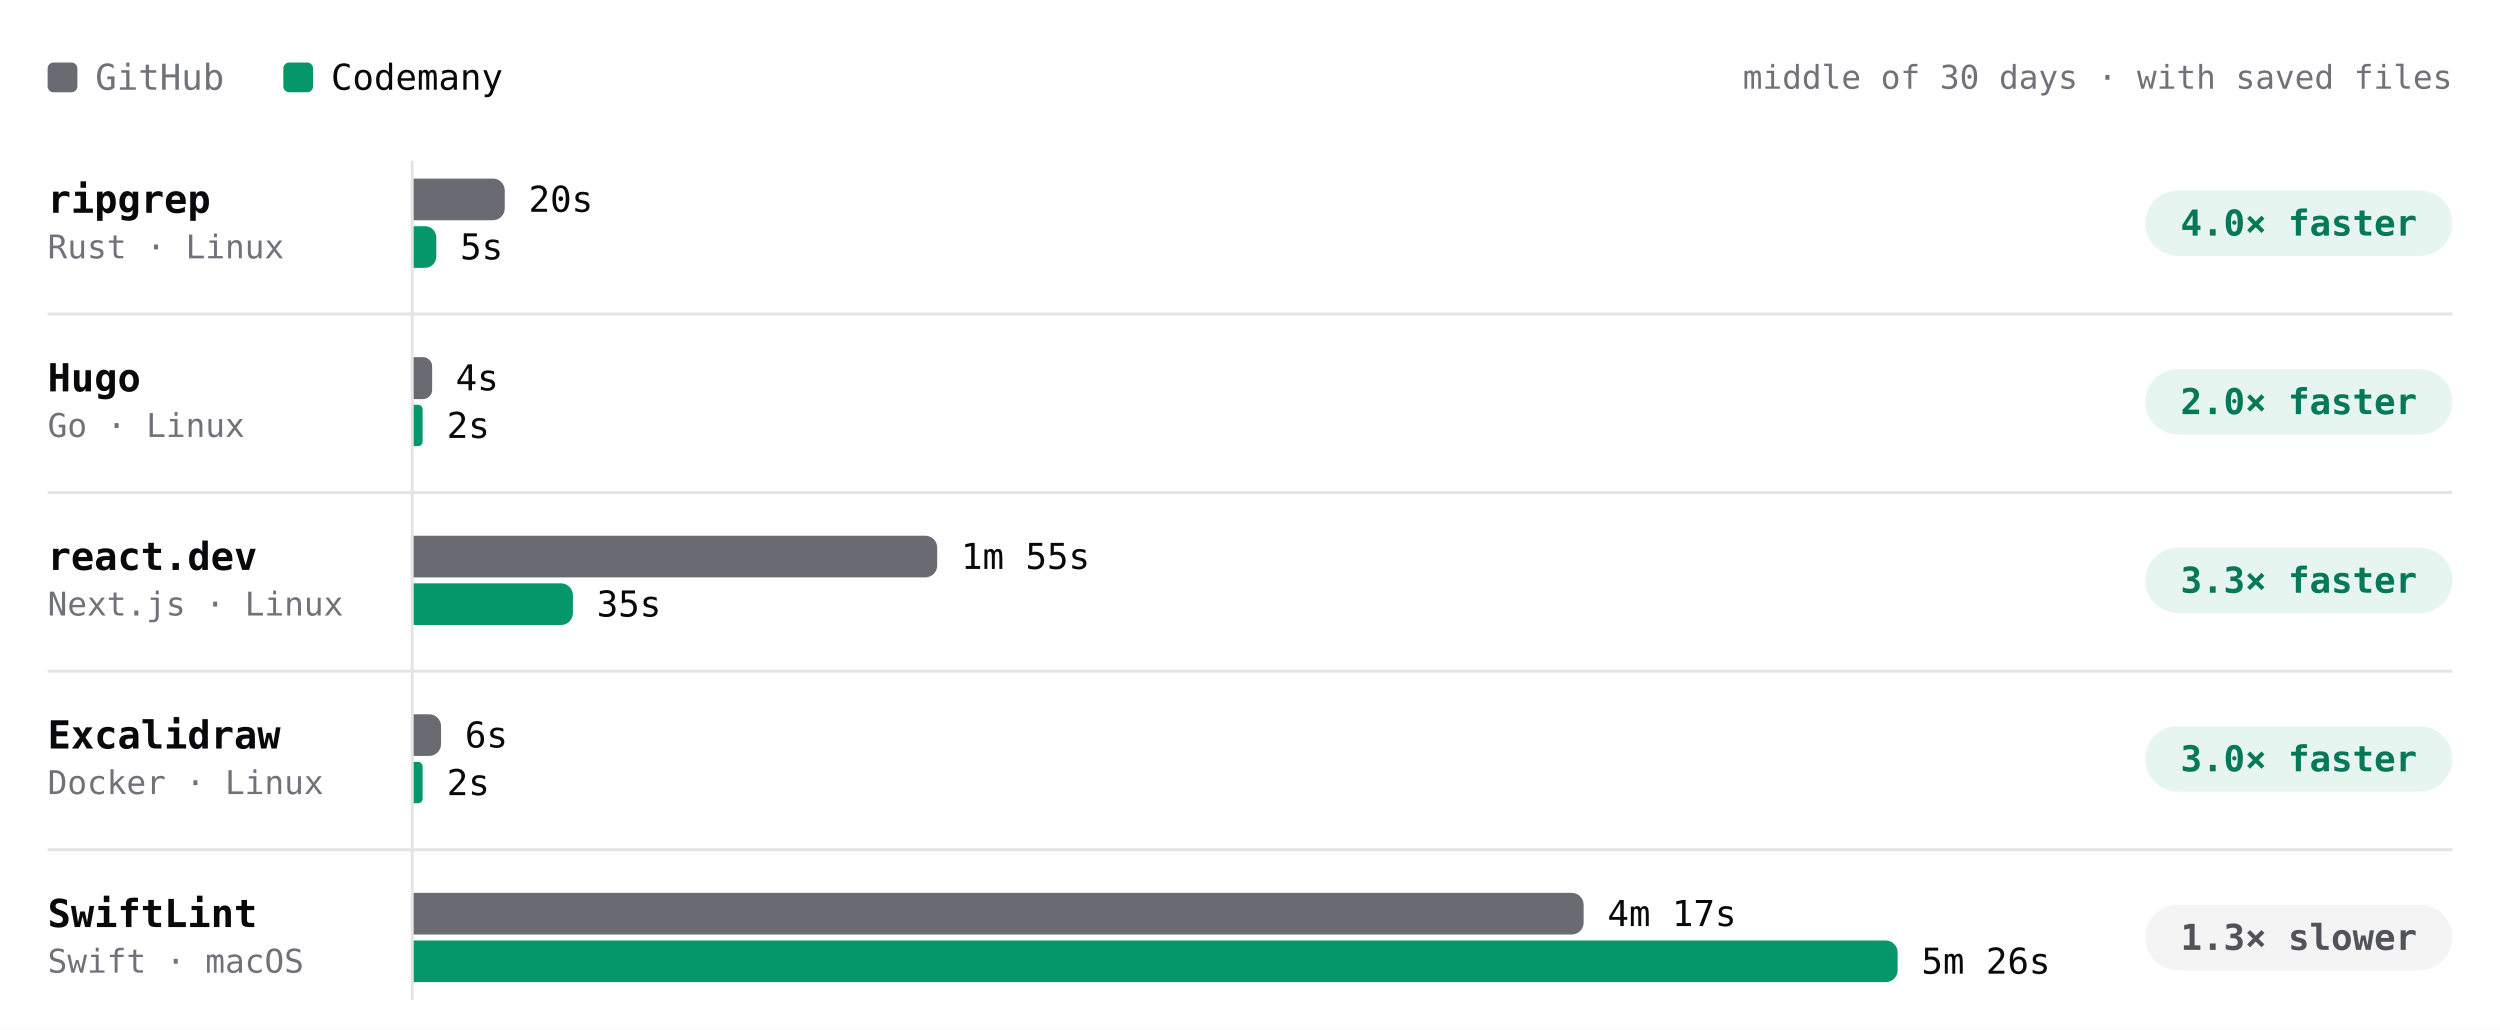
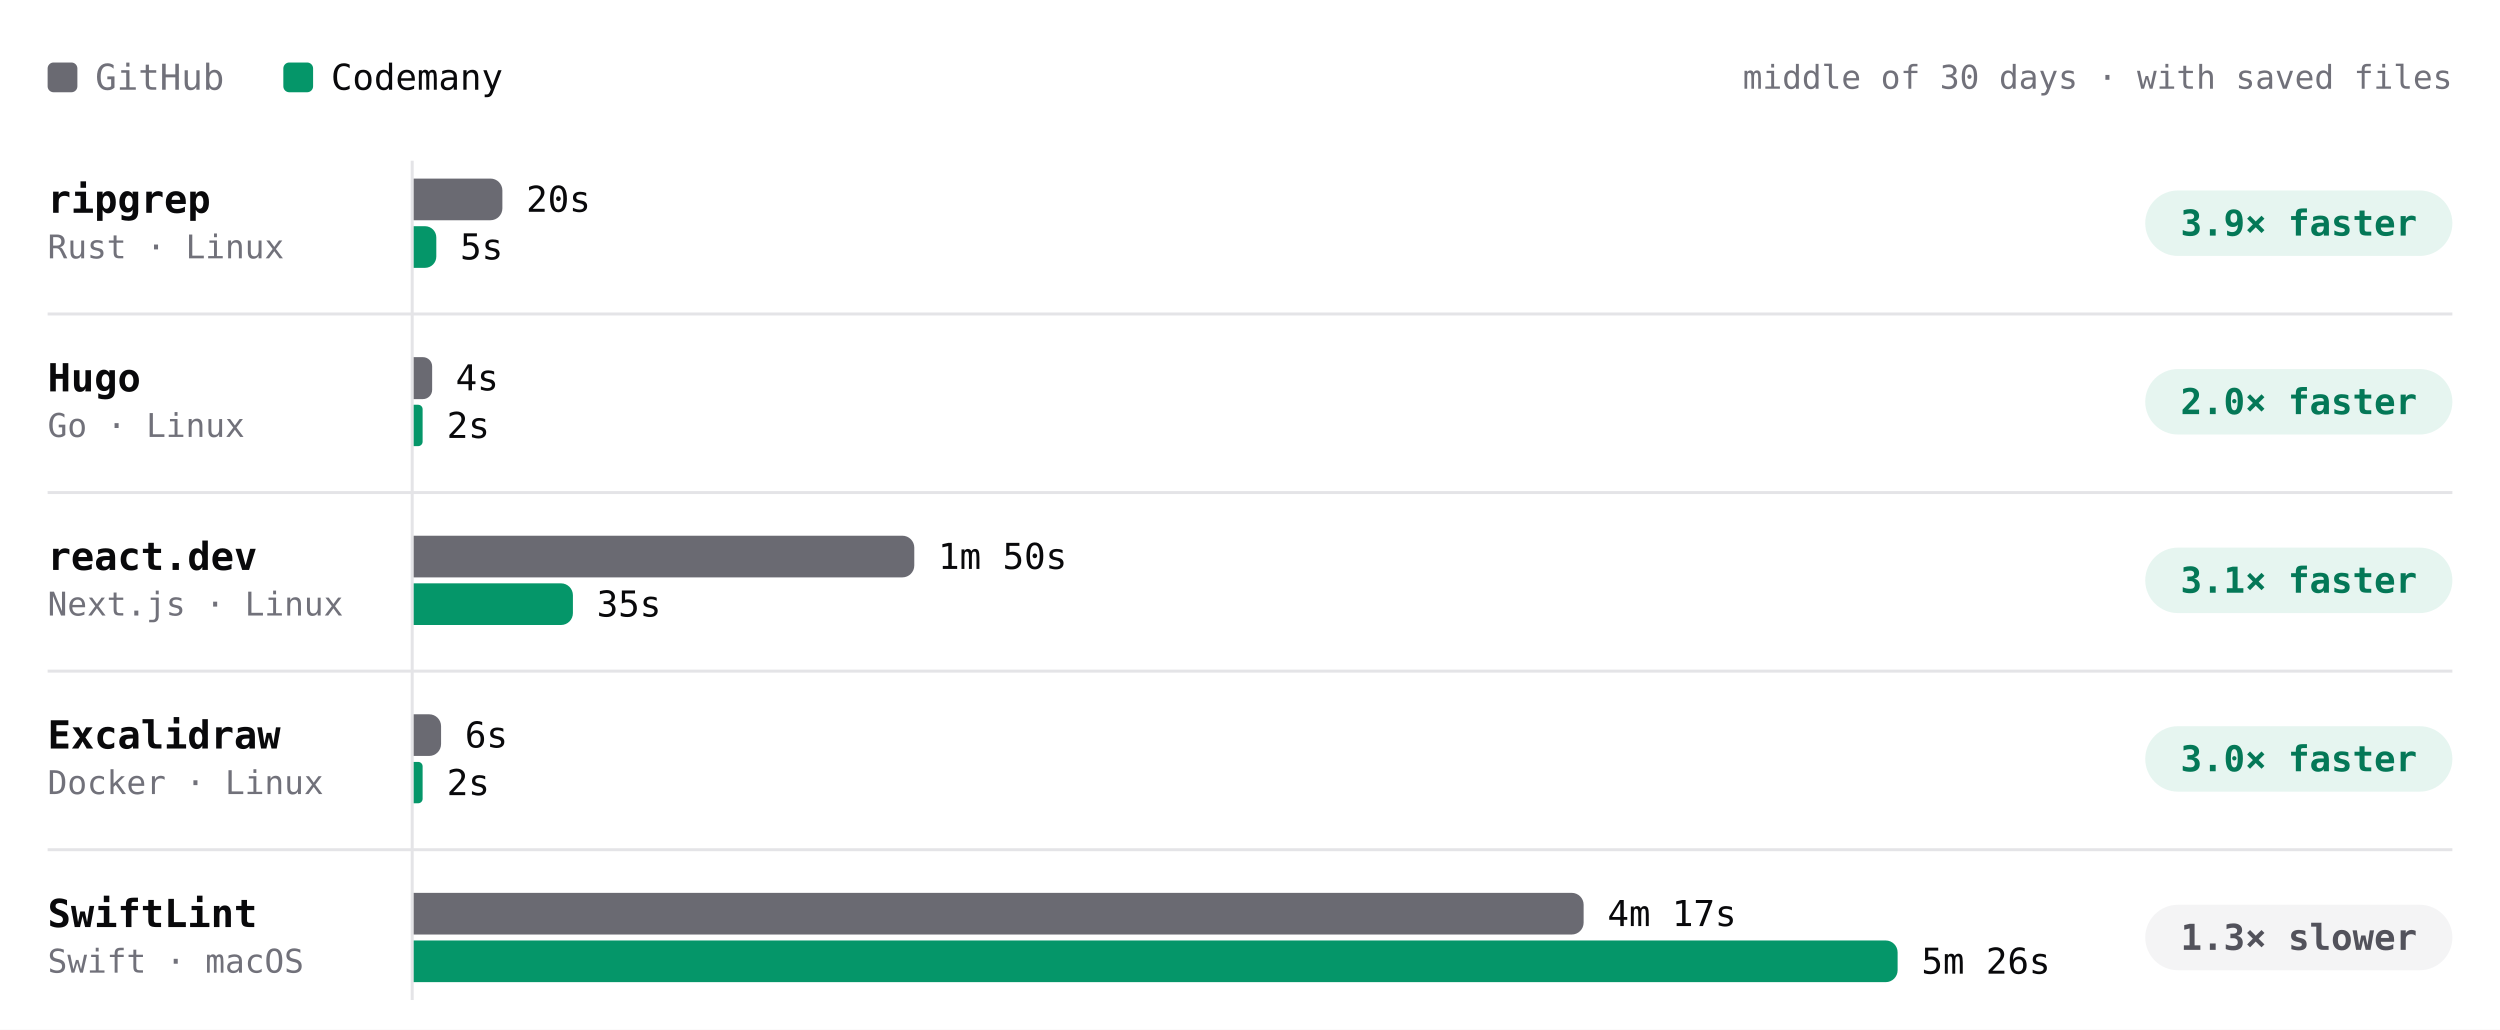
- <svg xmlns="http://www.w3.org/2000/svg" viewBox="0 0 840 346" width="840" height="346" role="img" aria-label="Build time per project, middle of 30 days · with saved files. ripgrep: GitHub 20s, Codemany 5s, 4.0× faster; Hugo: GitHub 4s, Codemany 2s, 2.0× faster; react.dev: GitHub 1m 55s, Codemany 35s, 3.3× faster; Excalidraw: GitHub 6s, Codemany 2s, 3.0× faster; SwiftLint: GitHub 4m 17s, Codemany 5m 26s, 1.3× slower." font-family="'JetBrains Mono', ui-monospace, SFMono-Regular, Menlo, monospace" style="max-width:100%;height:auto;font-variant-numeric:tabular-nums">
+ <svg xmlns="http://www.w3.org/2000/svg" viewBox="0 0 840 346" width="840" height="346" role="img" aria-label="Build time per project, middle of 30 days · with saved files. ripgrep: GitHub 20s, Codemany 5s, 3.9× faster; Hugo: GitHub 4s, Codemany 2s, 2.0× faster; react.dev: GitHub 1m 50s, Codemany 35s, 3.1× faster; Excalidraw: GitHub 6s, Codemany 2s, 3.0× faster; SwiftLint: GitHub 4m 17s, Codemany 5m 26s, 1.3× slower." font-family="'JetBrains Mono', ui-monospace, SFMono-Regular, Menlo, monospace" style="max-width:100%;height:auto;font-variant-numeric:tabular-nums">
  <rect width="840" height="346" fill="#ffffff" />
  <rect x="16" y="21" width="10" height="10" rx="2" fill="#6a6a72" />
  <text x="32" y="26" font-size="12" fill="#71717a" dominant-baseline="central">GitHub</text>
  <rect x="95.2" y="21" width="10" height="10" rx="2" fill="#059669" />
  <text x="111.2" y="26" font-size="12" fill="#09090b" dominant-baseline="central">Codemany</text>
  <text x="824" y="26" font-size="11" fill="#71717a" text-anchor="end" dominant-baseline="central">middle of 30 days · with saved files</text>
  <path d="M138.5 54L138.5 336" stroke="#e4e4e7" stroke-width="1" fill="none" />
  <text x="16" y="67" font-size="13" fill="#09090b" font-weight="600" dominant-baseline="central">ripgrep</text>
  <text x="16" y="83" font-size="11" fill="#71717a" dominant-baseline="central">Rust · Linux</text>
-   <g class="bench-mark" data-tip="ripgrep · GitHub · 20s · middle of 7 runs" data-href="https://github.com/codemanyhq/bench-private/actions/runs/42677014514/job/129361080823" style="cursor:pointer">
+   <g class="bench-mark" data-tip="ripgrep · GitHub · 20s · middle of 8 runs" data-href="https://github.com/codemanyhq/bench-private/actions/runs/42824521252/job/129858447285" style="cursor:pointer">
    <rect x="139" y="59" width="549.8" height="16" fill="#ffffff" fill-opacity="0" />
-     <path d="M139 60h26.6a4 4 0 0 1 4 4v6a4 4 0 0 1 -4 4h-26.6z" fill="#6a6a72" />
-     <text x="177.6" y="67" font-size="12" fill="#09090b" dominant-baseline="central">20s</text>
+     <path d="M139 60h25.8a4 4 0 0 1 4 4v6a4 4 0 0 1 -4 4h-25.8z" fill="#6a6a72" />
+     <text x="176.8" y="67" font-size="12" fill="#09090b" dominant-baseline="central">20s</text>
  </g>
-   <g class="bench-mark" data-tip="ripgrep · Codemany · 5s · middle of 7 runs" data-href="https://github.com/codemanyhq/bench/actions/runs/42719791286/job/129531865326" style="cursor:pointer">
+   <g class="bench-mark" data-tip="ripgrep · Codemany · 5s · middle of 8 runs" data-href="https://github.com/codemanyhq/bench/actions/runs/42805942110/job/129815995637" style="cursor:pointer">
    <rect x="139" y="75" width="549.8" height="16" fill="#ffffff" fill-opacity="0" />
    <path d="M139 76h3.8a3.8 3.8 0 0 1 3.8 3.8v6.4a3.8 3.8 0 0 1 -3.8 3.8h-3.8z" fill="#059669" />
    <text x="154.6" y="83" font-size="12" fill="#09090b" dominant-baseline="central">5s</text>
  </g>
  <rect x="720.8" y="64" width="103.2" height="22" rx="11" fill="rgba(5,150,105,0.10)" />
-   <text x="772.4" y="75" font-size="12" fill="#047857" font-weight="600" text-anchor="middle" dominant-baseline="central">4.0× faster</text>
+   <text x="772.4" y="75" font-size="12" fill="#047857" font-weight="600" text-anchor="middle" dominant-baseline="central">3.9× faster</text>
  <text x="16" y="127" font-size="13" fill="#09090b" font-weight="600" dominant-baseline="central">Hugo</text>
  <text x="16" y="143" font-size="11" fill="#71717a" dominant-baseline="central">Go · Linux</text>
-   <g class="bench-mark" data-tip="Hugo · GitHub · 4s · middle of 7 runs" data-href="https://github.com/codemanyhq/bench-private/actions/runs/42677014514/job/129361080827" style="cursor:pointer">
+   <g class="bench-mark" data-tip="Hugo · GitHub · 4s · middle of 8 runs" data-href="https://github.com/codemanyhq/bench-private/actions/runs/42824521252/job/129858446928" style="cursor:pointer">
    <rect x="139" y="119" width="549.8" height="16" fill="#ffffff" fill-opacity="0" />
    <path d="M139 120h3.1a3.1 3.1 0 0 1 3.1 3.1v7.9a3.1 3.1 0 0 1 -3.1 3.1h-3.1z" fill="#6a6a72" />
    <text x="153.1" y="127" font-size="12" fill="#09090b" dominant-baseline="central">4s</text>
  </g>
-   <g class="bench-mark" data-tip="Hugo · Codemany · 2s · middle of 7 runs" data-href="https://github.com/codemanyhq/bench/actions/runs/42719791286/job/129531827231" style="cursor:pointer">
+   <g class="bench-mark" data-tip="Hugo · Codemany · 2s · middle of 8 runs" data-href="https://github.com/codemanyhq/bench/actions/runs/42805942110/job/129815996363" style="cursor:pointer">
    <rect x="139" y="135" width="549.8" height="16" fill="#ffffff" fill-opacity="0" />
    <path d="M139 136h1.5a1.5 1.5 0 0 1 1.5 1.5v10.9a1.5 1.5 0 0 1 -1.5 1.5h-1.5z" fill="#059669" />
    <text x="150.1" y="143" font-size="12" fill="#09090b" dominant-baseline="central">2s</text>
  </g>
  <rect x="720.8" y="124" width="103.2" height="22" rx="11" fill="rgba(5,150,105,0.10)" />
  <text x="772.4" y="135" font-size="12" fill="#047857" font-weight="600" text-anchor="middle" dominant-baseline="central">2.0× faster</text>
  <path d="M16 105.5L824 105.5" stroke="#e4e4e7" stroke-width="1" fill="none" />
  <text x="16" y="187" font-size="13" fill="#09090b" font-weight="600" dominant-baseline="central">react.dev</text>
  <text x="16" y="203" font-size="11" fill="#71717a" dominant-baseline="central">Next.js · Linux</text>
-   <g class="bench-mark" data-tip="react.dev · GitHub · 1m 55s · middle of 6 runs" data-href="https://github.com/codemanyhq/bench-private/actions/runs/42677014514/job/129361080673" style="cursor:pointer">
+   <g class="bench-mark" data-tip="react.dev · GitHub · 1m 50s · middle of 7 runs" data-href="https://github.com/codemanyhq/bench-private/actions/runs/42824521252/job/129858447148" style="cursor:pointer">
    <rect x="139" y="179" width="549.8" height="16" fill="#ffffff" fill-opacity="0" />
-     <path d="M139 180h171.9a4 4 0 0 1 4 4v6a4 4 0 0 1 -4 4h-171.9z" fill="#6a6a72" />
-     <text x="322.9" y="187" font-size="12" fill="#09090b" dominant-baseline="central">1m 55s</text>
+     <path d="M139 180h164.2a4 4 0 0 1 4 4v6a4 4 0 0 1 -4 4h-164.2z" fill="#6a6a72" />
+     <text x="315.2" y="187" font-size="12" fill="#09090b" dominant-baseline="central">1m 50s</text>
  </g>
-   <g class="bench-mark" data-tip="react.dev · Codemany · 35s · middle of 6 runs" data-href="https://github.com/codemanyhq/bench/actions/runs/42681122621/job/129405930421" style="cursor:pointer">
+   <g class="bench-mark" data-tip="react.dev · Codemany · 35s · middle of 7 runs" data-href="https://github.com/codemanyhq/bench/actions/runs/42805942110/job/129815996307" style="cursor:pointer">
    <rect x="139" y="195" width="549.8" height="16" fill="#ffffff" fill-opacity="0" />
    <path d="M139 196h49.5a4 4 0 0 1 4 4v6a4 4 0 0 1 -4 4h-49.5z" fill="#059669" />
    <text x="200.5" y="203" font-size="12" fill="#09090b" dominant-baseline="central">35s</text>
  </g>
  <rect x="720.8" y="184" width="103.2" height="22" rx="11" fill="rgba(5,150,105,0.10)" />
-   <text x="772.4" y="195" font-size="12" fill="#047857" font-weight="600" text-anchor="middle" dominant-baseline="central">3.3× faster</text>
+   <text x="772.4" y="195" font-size="12" fill="#047857" font-weight="600" text-anchor="middle" dominant-baseline="central">3.1× faster</text>
  <path d="M16 165.5L824 165.5" stroke="#e4e4e7" stroke-width="1" fill="none" />
  <text x="16" y="247" font-size="13" fill="#09090b" font-weight="600" dominant-baseline="central">Excalidraw</text>
  <text x="16" y="263" font-size="11" fill="#71717a" dominant-baseline="central">Docker · Linux</text>
  <g class="bench-mark" data-tip="Excalidraw · GitHub · 6s · middle of 1 run" data-href="https://github.com/codemanyhq/bench-private/actions/runs/42342779574/job/128313955233" style="cursor:pointer">
    <rect x="139" y="239" width="549.8" height="16" fill="#ffffff" fill-opacity="0" />
    <path d="M139 240h5.2a4 4 0 0 1 4 4v6a4 4 0 0 1 -4 4h-5.2z" fill="#6a6a72" />
    <text x="156.2" y="247" font-size="12" fill="#09090b" dominant-baseline="central">6s</text>
  </g>
  <g class="bench-mark" data-tip="Excalidraw · Codemany · 2s · middle of 1 run" data-href="https://github.com/codemanyhq/bench/actions/runs/42363100897/job/128383571179" style="cursor:pointer">
    <rect x="139" y="255" width="549.8" height="16" fill="#ffffff" fill-opacity="0" />
    <path d="M139 256h1.5a1.5 1.5 0 0 1 1.5 1.5v10.9a1.5 1.5 0 0 1 -1.5 1.5h-1.5z" fill="#059669" />
    <text x="150.1" y="263" font-size="12" fill="#09090b" dominant-baseline="central">2s</text>
  </g>
  <rect x="720.8" y="244" width="103.2" height="22" rx="11" fill="rgba(5,150,105,0.10)" />
  <text x="772.4" y="255" font-size="12" fill="#047857" font-weight="600" text-anchor="middle" dominant-baseline="central">3.0× faster</text>
  <path d="M16 225.5L824 225.5" stroke="#e4e4e7" stroke-width="1" fill="none" />
  <text x="16" y="307" font-size="13" fill="#09090b" font-weight="600" dominant-baseline="central">SwiftLint</text>
  <text x="16" y="323" font-size="11" fill="#71717a" dominant-baseline="central">Swift · macOS</text>
  <g class="bench-mark" data-tip="SwiftLint · GitHub · 4m 17s · middle of 13 runs" data-href="https://github.com/codemanyhq/bench/actions/runs/42805942110/job/129815998275" style="cursor:pointer">
    <rect x="139" y="299" width="549.8" height="16" fill="#ffffff" fill-opacity="0" />
    <path d="M139 300h389.1a4 4 0 0 1 4 4v6a4 4 0 0 1 -4 4h-389.1z" fill="#6a6a72" />
    <text x="540.1" y="307" font-size="12" fill="#09090b" dominant-baseline="central">4m 17s</text>
  </g>
  <g class="bench-mark" data-tip="SwiftLint · Codemany · 5m 26s · middle of 13 runs" data-href="https://github.com/codemanyhq/bench/actions/runs/42805942110/job/129816063735" style="cursor:pointer">
    <rect x="139" y="315" width="549.8" height="16" fill="#ffffff" fill-opacity="0" />
    <path d="M139 316h494.6a4 4 0 0 1 4 4v6a4 4 0 0 1 -4 4h-494.6z" fill="#059669" />
    <text x="645.6" y="323" font-size="12" fill="#09090b" dominant-baseline="central">5m 26s</text>
  </g>
  <rect x="720.8" y="304" width="103.2" height="22" rx="11" fill="#f4f4f5" />
  <text x="772.4" y="315" font-size="12" fill="#52525b" font-weight="600" text-anchor="middle" dominant-baseline="central">1.3× slower</text>
  <path d="M16 285.5L824 285.5" stroke="#e4e4e7" stroke-width="1" fill="none" />
</svg>
